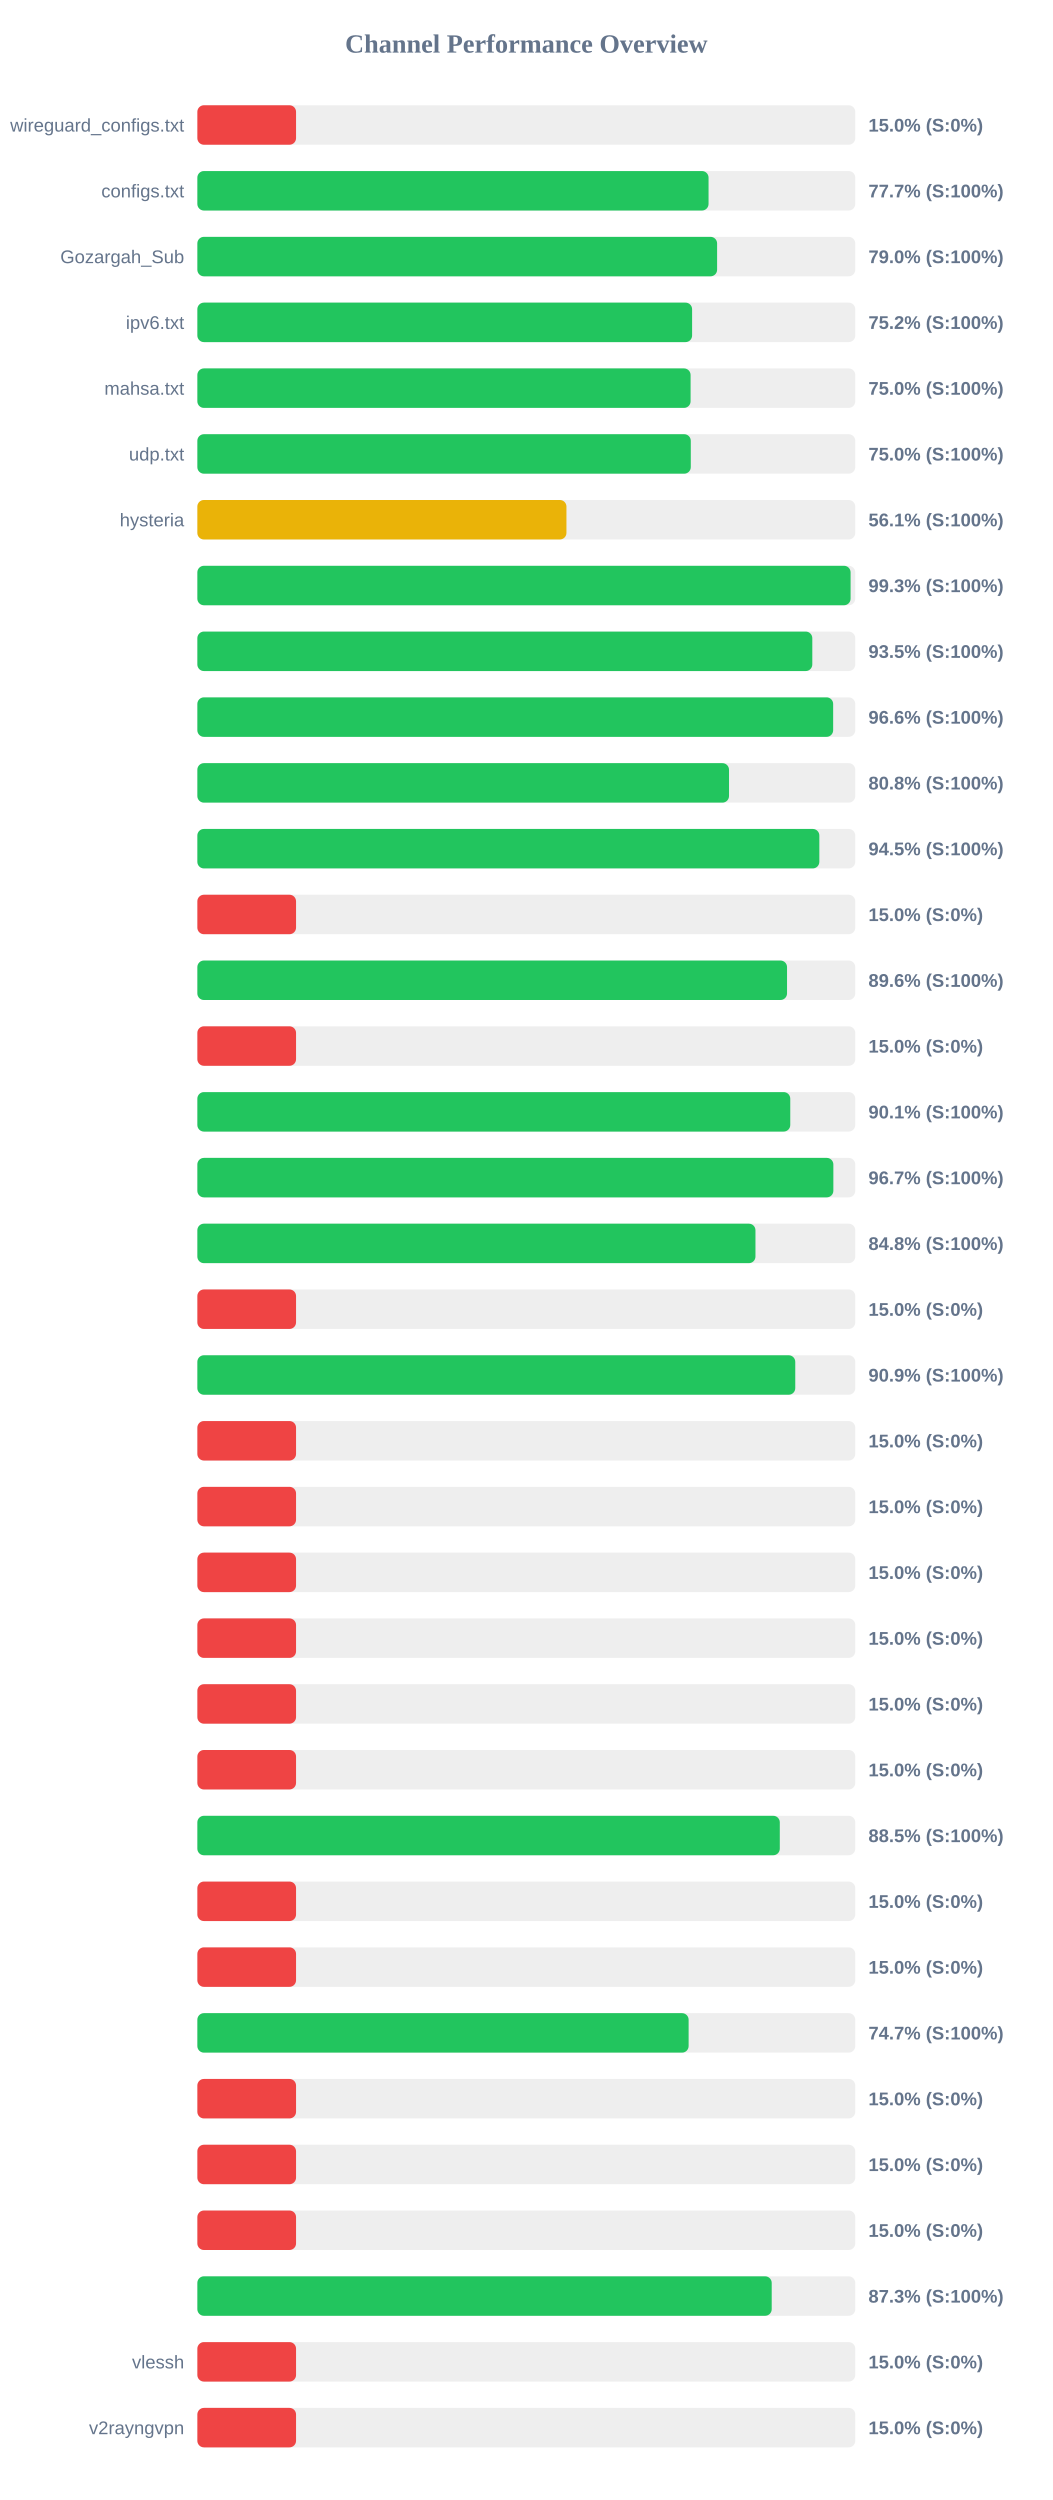
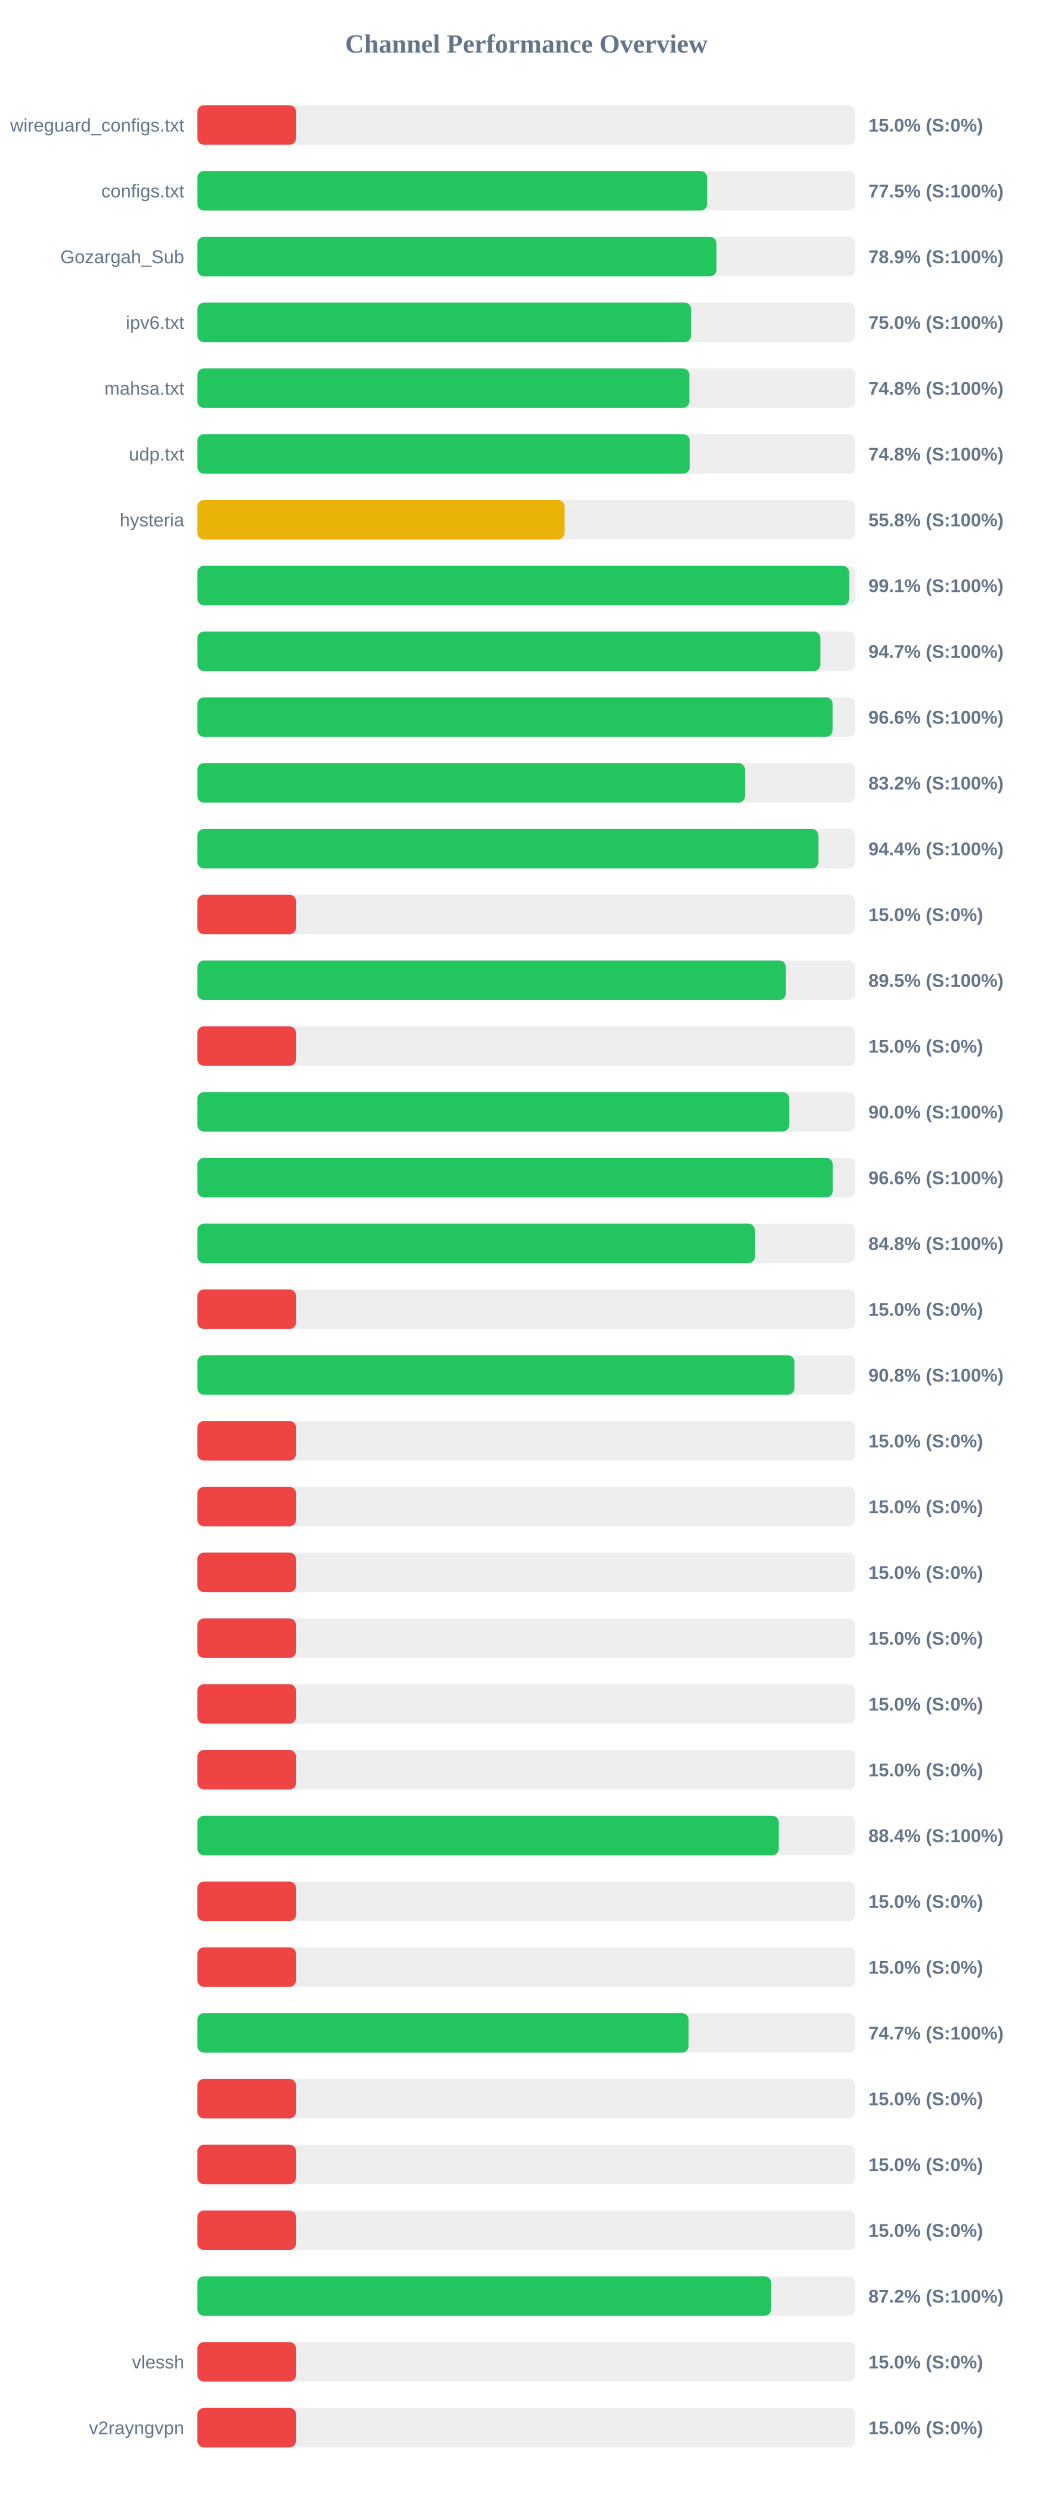
<svg xmlns="http://www.w3.org/2000/svg" width="800" height="1900" version="1.1">
  <style>
        .row { font: 14px Arial; fill: #64748b; }
        .score { font: bold 14px Arial; fill: #64748b; }
    </style>
  <text x="400" y="40" text-anchor="middle" font-size="20px" font-weight="bold" fill="#64748b">Channel Performance Overview</text>
  <rect x="150" y="80" width="500" height="30" fill="#eee" rx="5" />
  <rect x="150" y="80" width="75.0" height="30" fill="#ef4444" rx="5" />
  <text x="140" y="100" text-anchor="end" class="row">wireguard_configs.txt</text>
  <text x="660" y="100" text-anchor="start" class="score">15.0% (S:0%)</text>
  <rect x="150" y="130" width="500" height="30" fill="#eee" rx="5" />
-   <rect x="150" y="130" width="388.5" height="30" fill="#22c55e" rx="5" />
+   <rect x="150" y="130" width="387.45" height="30" fill="#22c55e" rx="5" />
  <text x="140" y="150" text-anchor="end" class="row">configs.txt</text>
-   <text x="660" y="150" text-anchor="start" class="score">77.7% (S:100%)</text>
+   <text x="660" y="150" text-anchor="start" class="score">77.5% (S:100%)</text>
  <rect x="150" y="180" width="500" height="30" fill="#eee" rx="5" />
-   <rect x="150" y="180" width="395.0" height="30" fill="#22c55e" rx="5" />
+   <rect x="150" y="180" width="394.5" height="30" fill="#22c55e" rx="5" />
  <text x="140" y="200" text-anchor="end" class="row">Gozargah_Sub</text>
-   <text x="660" y="200" text-anchor="start" class="score">79.0% (S:100%)</text>
+   <text x="660" y="200" text-anchor="start" class="score">78.9% (S:100%)</text>
  <rect x="150" y="230" width="500" height="30" fill="#eee" rx="5" />
-   <rect x="150" y="230" width="376.0" height="30" fill="#22c55e" rx="5" />
+   <rect x="150" y="230" width="375.25" height="30" fill="#22c55e" rx="5" />
  <text x="140" y="250" text-anchor="end" class="row">ipv6.txt</text>
-   <text x="660" y="250" text-anchor="start" class="score">75.2% (S:100%)</text>
+   <text x="660" y="250" text-anchor="start" class="score">75.0% (S:100%)</text>
  <rect x="150" y="280" width="500" height="30" fill="#eee" rx="5" />
-   <rect x="150" y="280" width="374.85" height="30" fill="#22c55e" rx="5" />
+   <rect x="150" y="280" width="373.9" height="30" fill="#22c55e" rx="5" />
  <text x="140" y="300" text-anchor="end" class="row">mahsa.txt</text>
-   <text x="660" y="300" text-anchor="start" class="score">75.0% (S:100%)</text>
+   <text x="660" y="300" text-anchor="start" class="score">74.8% (S:100%)</text>
  <rect x="150" y="330" width="500" height="30" fill="#eee" rx="5" />
-   <rect x="150" y="330" width="375.0" height="30" fill="#22c55e" rx="5" />
+   <rect x="150" y="330" width="374.25" height="30" fill="#22c55e" rx="5" />
  <text x="140" y="350" text-anchor="end" class="row">udp.txt</text>
-   <text x="660" y="350" text-anchor="start" class="score">75.0% (S:100%)</text>
+   <text x="660" y="350" text-anchor="start" class="score">74.8% (S:100%)</text>
  <rect x="150" y="380" width="500" height="30" fill="#eee" rx="5" />
-   <rect x="150" y="380" width="280.5" height="30" fill="#eab308" rx="5" />
+   <rect x="150" y="380" width="279.1" height="30" fill="#eab308" rx="5" />
  <text x="140" y="400" text-anchor="end" class="row">hysteria</text>
-   <text x="660" y="400" text-anchor="start" class="score">56.1% (S:100%)</text>
+   <text x="660" y="400" text-anchor="start" class="score">55.8% (S:100%)</text>
  <rect x="150" y="430" width="500" height="30" fill="#eee" rx="5" />
-   <rect x="150" y="430" width="496.45" height="30" fill="#22c55e" rx="5" />
+   <rect x="150" y="430" width="495.35" height="30" fill="#22c55e" rx="5" />
  <text x="140" y="450" text-anchor="end" class="row" />
-   <text x="660" y="450" text-anchor="start" class="score">99.3% (S:100%)</text>
+   <text x="660" y="450" text-anchor="start" class="score">99.1% (S:100%)</text>
  <rect x="150" y="480" width="500" height="30" fill="#eee" rx="5" />
-   <rect x="150" y="480" width="467.35" height="30" fill="#22c55e" rx="5" />
+   <rect x="150" y="480" width="473.5" height="30" fill="#22c55e" rx="5" />
  <text x="140" y="500" text-anchor="end" class="row" />
-   <text x="660" y="500" text-anchor="start" class="score">93.5% (S:100%)</text>
+   <text x="660" y="500" text-anchor="start" class="score">94.7% (S:100%)</text>
  <rect x="150" y="530" width="500" height="30" fill="#eee" rx="5" />
-   <rect x="150" y="530" width="483.2" height="30" fill="#22c55e" rx="5" />
+   <rect x="150" y="530" width="482.8" height="30" fill="#22c55e" rx="5" />
  <text x="140" y="550" text-anchor="end" class="row" />
  <text x="660" y="550" text-anchor="start" class="score">96.6% (S:100%)</text>
  <rect x="150" y="580" width="500" height="30" fill="#eee" rx="5" />
-   <rect x="150" y="580" width="404.05" height="30" fill="#22c55e" rx="5" />
+   <rect x="150" y="580" width="416.2" height="30" fill="#22c55e" rx="5" />
  <text x="140" y="600" text-anchor="end" class="row" />
-   <text x="660" y="600" text-anchor="start" class="score">80.8% (S:100%)</text>
+   <text x="660" y="600" text-anchor="start" class="score">83.2% (S:100%)</text>
  <rect x="150" y="630" width="500" height="30" fill="#eee" rx="5" />
-   <rect x="150" y="630" width="472.7" height="30" fill="#22c55e" rx="5" />
+   <rect x="150" y="630" width="472.0" height="30" fill="#22c55e" rx="5" />
  <text x="140" y="650" text-anchor="end" class="row" />
-   <text x="660" y="650" text-anchor="start" class="score">94.5% (S:100%)</text>
+   <text x="660" y="650" text-anchor="start" class="score">94.4% (S:100%)</text>
  <rect x="150" y="680" width="500" height="30" fill="#eee" rx="5" />
  <rect x="150" y="680" width="75.0" height="30" fill="#ef4444" rx="5" />
  <text x="140" y="700" text-anchor="end" class="row" />
  <text x="660" y="700" text-anchor="start" class="score">15.0% (S:0%)</text>
  <rect x="150" y="730" width="500" height="30" fill="#eee" rx="5" />
-   <rect x="150" y="730" width="448.15" height="30" fill="#22c55e" rx="5" />
+   <rect x="150" y="730" width="447.25" height="30" fill="#22c55e" rx="5" />
  <text x="140" y="750" text-anchor="end" class="row" />
-   <text x="660" y="750" text-anchor="start" class="score">89.6% (S:100%)</text>
+   <text x="660" y="750" text-anchor="start" class="score">89.5% (S:100%)</text>
  <rect x="150" y="780" width="500" height="30" fill="#eee" rx="5" />
  <rect x="150" y="780" width="75.0" height="30" fill="#ef4444" rx="5" />
  <text x="140" y="800" text-anchor="end" class="row" />
  <text x="660" y="800" text-anchor="start" class="score">15.0% (S:0%)</text>
  <rect x="150" y="830" width="500" height="30" fill="#eee" rx="5" />
-   <rect x="150" y="830" width="450.6" height="30" fill="#22c55e" rx="5" />
+   <rect x="150" y="830" width="449.8" height="30" fill="#22c55e" rx="5" />
  <text x="140" y="850" text-anchor="end" class="row" />
-   <text x="660" y="850" text-anchor="start" class="score">90.1% (S:100%)</text>
+   <text x="660" y="850" text-anchor="start" class="score">90.0% (S:100%)</text>
  <rect x="150" y="880" width="500" height="30" fill="#eee" rx="5" />
-   <rect x="150" y="880" width="483.35" height="30" fill="#22c55e" rx="5" />
+   <rect x="150" y="880" width="482.9" height="30" fill="#22c55e" rx="5" />
  <text x="140" y="900" text-anchor="end" class="row" />
-   <text x="660" y="900" text-anchor="start" class="score">96.7% (S:100%)</text>
+   <text x="660" y="900" text-anchor="start" class="score">96.6% (S:100%)</text>
  <rect x="150" y="930" width="500" height="30" fill="#eee" rx="5" />
-   <rect x="150" y="930" width="424.15" height="30" fill="#22c55e" rx="5" />
+   <rect x="150" y="930" width="423.75" height="30" fill="#22c55e" rx="5" />
  <text x="140" y="950" text-anchor="end" class="row" />
  <text x="660" y="950" text-anchor="start" class="score">84.8% (S:100%)</text>
  <rect x="150" y="980" width="500" height="30" fill="#eee" rx="5" />
  <rect x="150" y="980" width="75.0" height="30" fill="#ef4444" rx="5" />
  <text x="140" y="1000" text-anchor="end" class="row" />
  <text x="660" y="1000" text-anchor="start" class="score">15.0% (S:0%)</text>
  <rect x="150" y="1030" width="500" height="30" fill="#eee" rx="5" />
-   <rect x="150" y="1030" width="454.4" height="30" fill="#22c55e" rx="5" />
+   <rect x="150" y="1030" width="453.75" height="30" fill="#22c55e" rx="5" />
  <text x="140" y="1050" text-anchor="end" class="row" />
-   <text x="660" y="1050" text-anchor="start" class="score">90.9% (S:100%)</text>
+   <text x="660" y="1050" text-anchor="start" class="score">90.8% (S:100%)</text>
  <rect x="150" y="1080" width="500" height="30" fill="#eee" rx="5" />
  <rect x="150" y="1080" width="75.0" height="30" fill="#ef4444" rx="5" />
  <text x="140" y="1100" text-anchor="end" class="row" />
  <text x="660" y="1100" text-anchor="start" class="score">15.0% (S:0%)</text>
  <rect x="150" y="1130" width="500" height="30" fill="#eee" rx="5" />
  <rect x="150" y="1130" width="75.0" height="30" fill="#ef4444" rx="5" />
  <text x="140" y="1150" text-anchor="end" class="row" />
  <text x="660" y="1150" text-anchor="start" class="score">15.0% (S:0%)</text>
  <rect x="150" y="1180" width="500" height="30" fill="#eee" rx="5" />
  <rect x="150" y="1180" width="75.0" height="30" fill="#ef4444" rx="5" />
  <text x="140" y="1200" text-anchor="end" class="row" />
  <text x="660" y="1200" text-anchor="start" class="score">15.0% (S:0%)</text>
  <rect x="150" y="1230" width="500" height="30" fill="#eee" rx="5" />
  <rect x="150" y="1230" width="75.0" height="30" fill="#ef4444" rx="5" />
  <text x="140" y="1250" text-anchor="end" class="row" />
  <text x="660" y="1250" text-anchor="start" class="score">15.0% (S:0%)</text>
  <rect x="150" y="1280" width="500" height="30" fill="#eee" rx="5" />
  <rect x="150" y="1280" width="75.0" height="30" fill="#ef4444" rx="5" />
  <text x="140" y="1300" text-anchor="end" class="row" />
  <text x="660" y="1300" text-anchor="start" class="score">15.0% (S:0%)</text>
  <rect x="150" y="1330" width="500" height="30" fill="#eee" rx="5" />
  <rect x="150" y="1330" width="75.0" height="30" fill="#ef4444" rx="5" />
  <text x="140" y="1350" text-anchor="end" class="row" />
  <text x="660" y="1350" text-anchor="start" class="score">15.0% (S:0%)</text>
  <rect x="150" y="1380" width="500" height="30" fill="#eee" rx="5" />
-   <rect x="150" y="1380" width="442.65" height="30" fill="#22c55e" rx="5" />
+   <rect x="150" y="1380" width="441.85" height="30" fill="#22c55e" rx="5" />
  <text x="140" y="1400" text-anchor="end" class="row" />
-   <text x="660" y="1400" text-anchor="start" class="score">88.5% (S:100%)</text>
+   <text x="660" y="1400" text-anchor="start" class="score">88.4% (S:100%)</text>
  <rect x="150" y="1430" width="500" height="30" fill="#eee" rx="5" />
  <rect x="150" y="1430" width="75.0" height="30" fill="#ef4444" rx="5" />
  <text x="140" y="1450" text-anchor="end" class="row" />
  <text x="660" y="1450" text-anchor="start" class="score">15.0% (S:0%)</text>
  <rect x="150" y="1480" width="500" height="30" fill="#eee" rx="5" />
  <rect x="150" y="1480" width="75.0" height="30" fill="#ef4444" rx="5" />
  <text x="140" y="1500" text-anchor="end" class="row" />
  <text x="660" y="1500" text-anchor="start" class="score">15.0% (S:0%)</text>
  <rect x="150" y="1530" width="500" height="30" fill="#eee" rx="5" />
-   <rect x="150" y="1530" width="373.35" height="30" fill="#22c55e" rx="5" />
+   <rect x="150" y="1530" width="373.3" height="30" fill="#22c55e" rx="5" />
  <text x="140" y="1550" text-anchor="end" class="row" />
  <text x="660" y="1550" text-anchor="start" class="score">74.7% (S:100%)</text>
  <rect x="150" y="1580" width="500" height="30" fill="#eee" rx="5" />
  <rect x="150" y="1580" width="75.0" height="30" fill="#ef4444" rx="5" />
  <text x="140" y="1600" text-anchor="end" class="row" />
  <text x="660" y="1600" text-anchor="start" class="score">15.0% (S:0%)</text>
  <rect x="150" y="1630" width="500" height="30" fill="#eee" rx="5" />
  <rect x="150" y="1630" width="75.0" height="30" fill="#ef4444" rx="5" />
  <text x="140" y="1650" text-anchor="end" class="row" />
  <text x="660" y="1650" text-anchor="start" class="score">15.0% (S:0%)</text>
  <rect x="150" y="1680" width="500" height="30" fill="#eee" rx="5" />
  <rect x="150" y="1680" width="75.0" height="30" fill="#ef4444" rx="5" />
  <text x="140" y="1700" text-anchor="end" class="row" />
  <text x="660" y="1700" text-anchor="start" class="score">15.0% (S:0%)</text>
  <rect x="150" y="1730" width="500" height="30" fill="#eee" rx="5" />
-   <rect x="150" y="1730" width="436.5" height="30" fill="#22c55e" rx="5" />
+   <rect x="150" y="1730" width="436.05" height="30" fill="#22c55e" rx="5" />
  <text x="140" y="1750" text-anchor="end" class="row" />
-   <text x="660" y="1750" text-anchor="start" class="score">87.3% (S:100%)</text>
+   <text x="660" y="1750" text-anchor="start" class="score">87.2% (S:100%)</text>
  <rect x="150" y="1780" width="500" height="30" fill="#eee" rx="5" />
  <rect x="150" y="1780" width="75.0" height="30" fill="#ef4444" rx="5" />
  <text x="140" y="1800" text-anchor="end" class="row">vlessh</text>
  <text x="660" y="1800" text-anchor="start" class="score">15.0% (S:0%)</text>
  <rect x="150" y="1830" width="500" height="30" fill="#eee" rx="5" />
  <rect x="150" y="1830" width="75.0" height="30" fill="#ef4444" rx="5" />
  <text x="140" y="1850" text-anchor="end" class="row">v2rayngvpn</text>
  <text x="660" y="1850" text-anchor="start" class="score">15.0% (S:0%)</text>
</svg>
